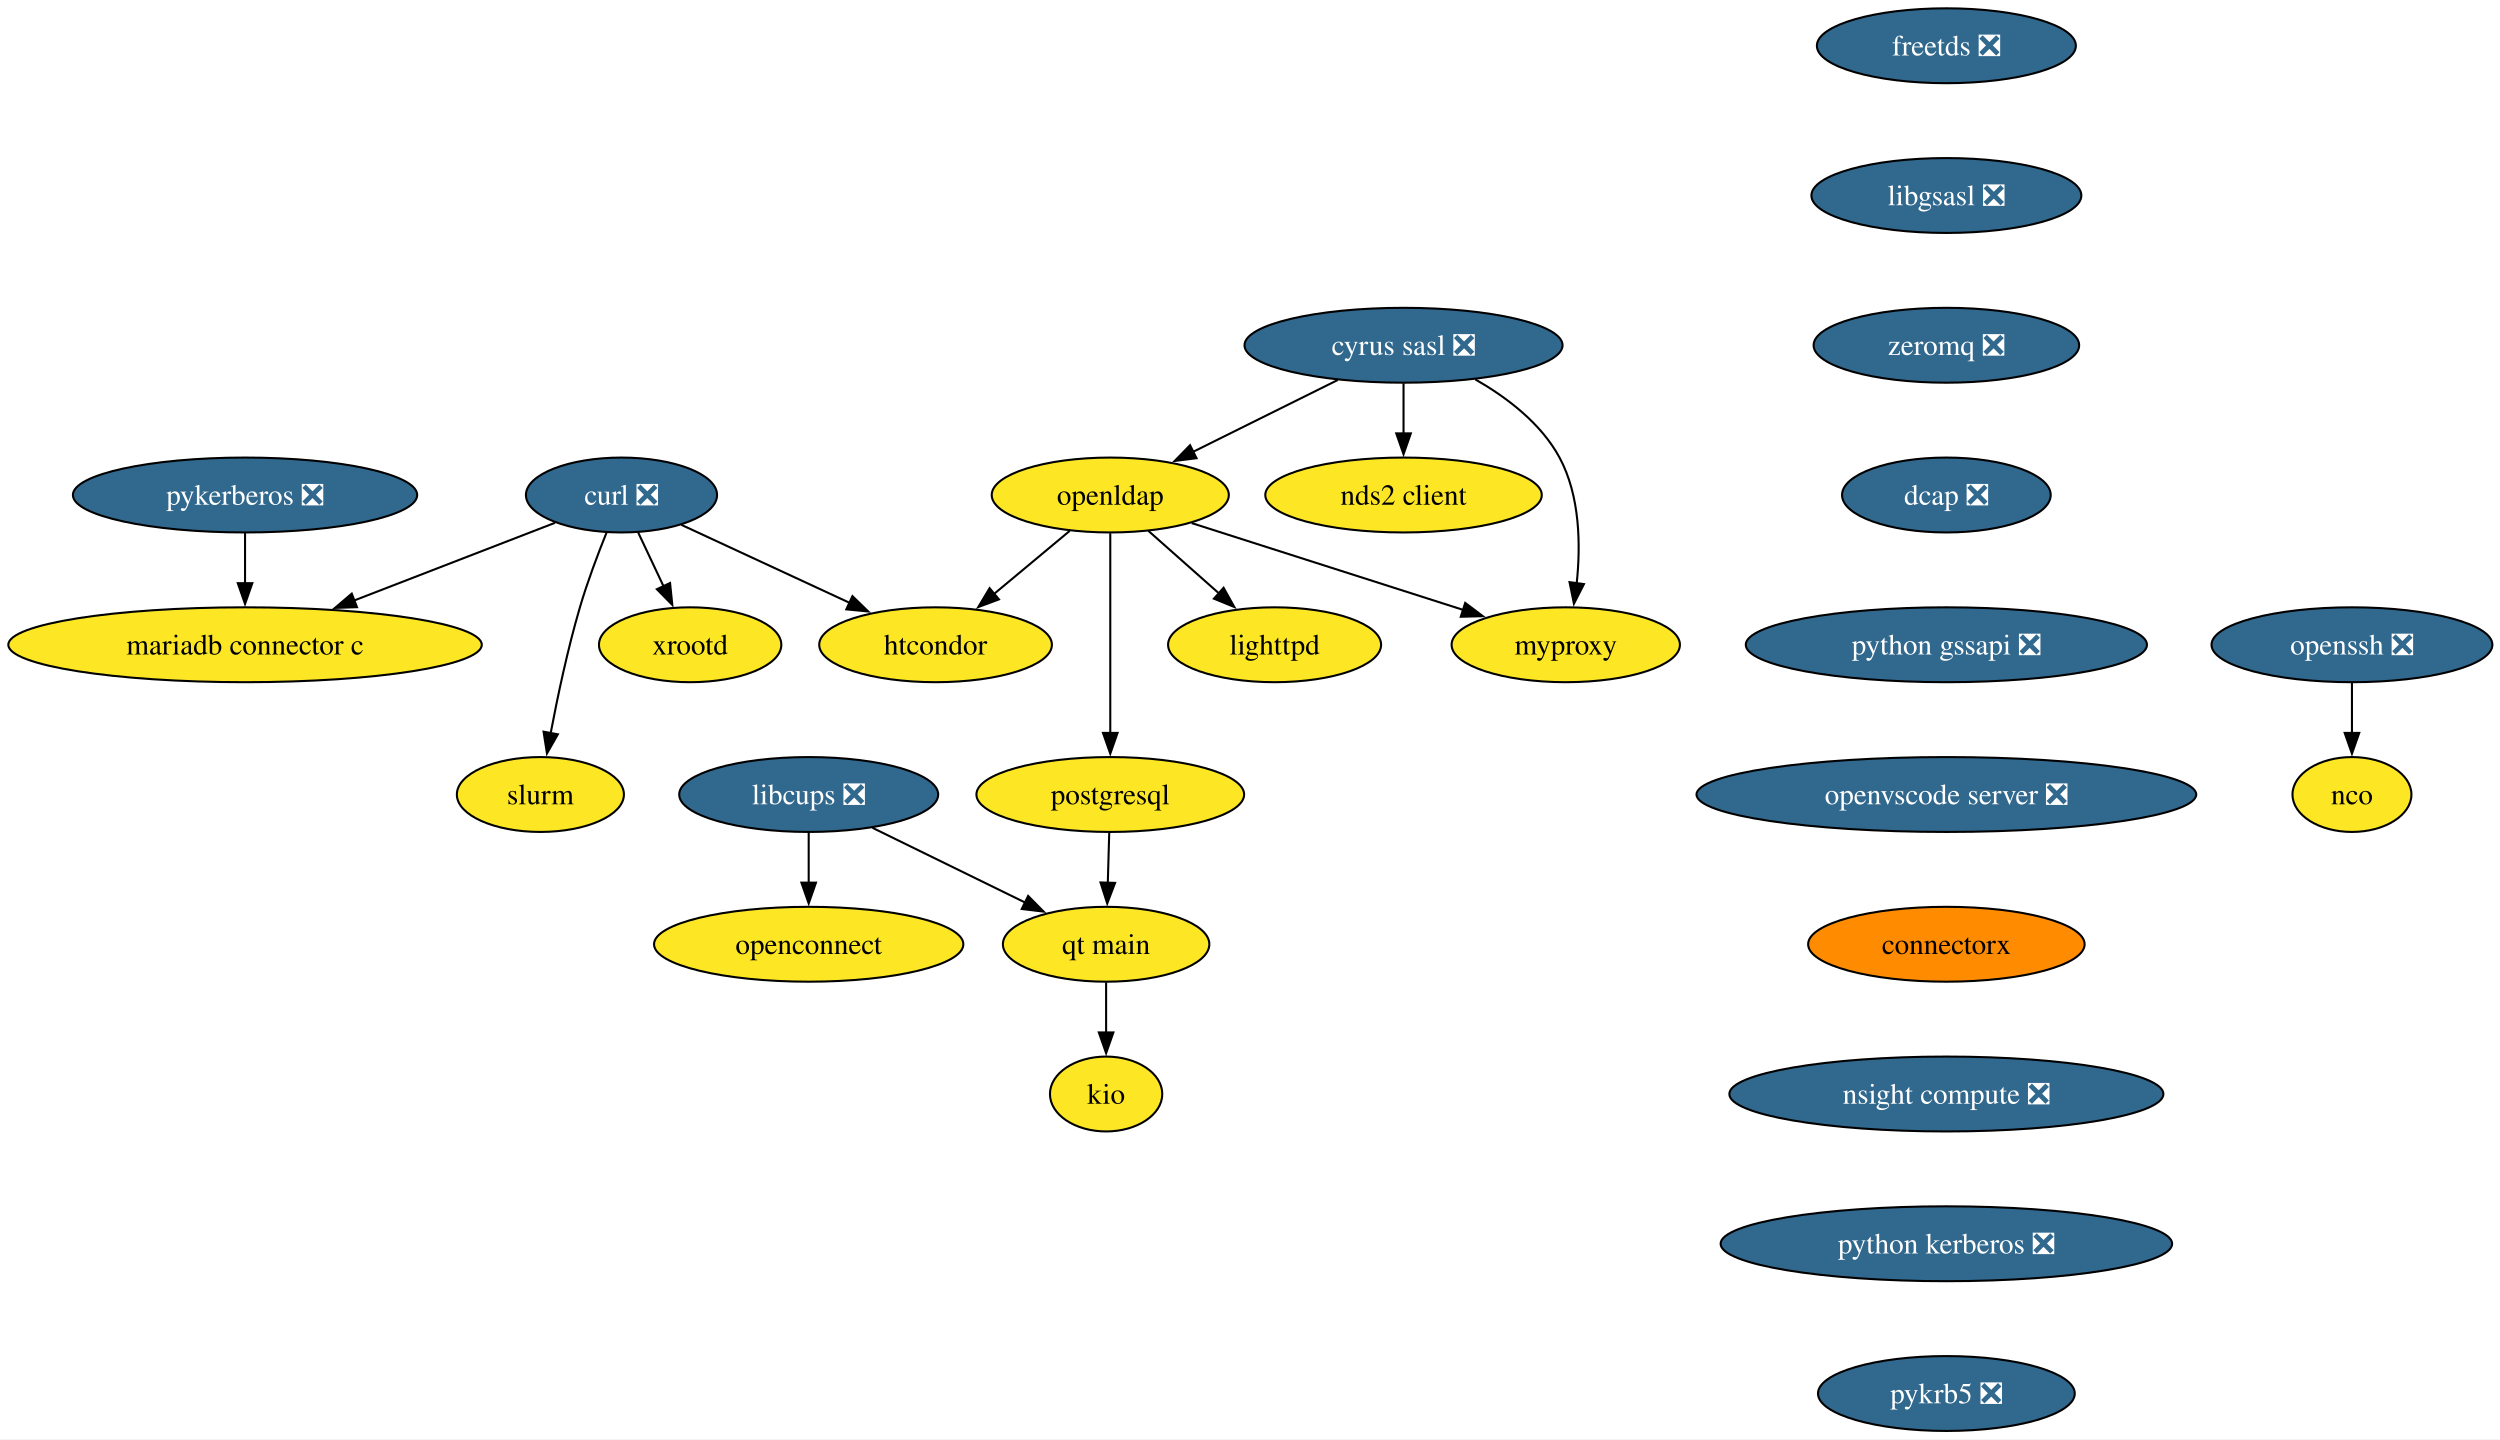
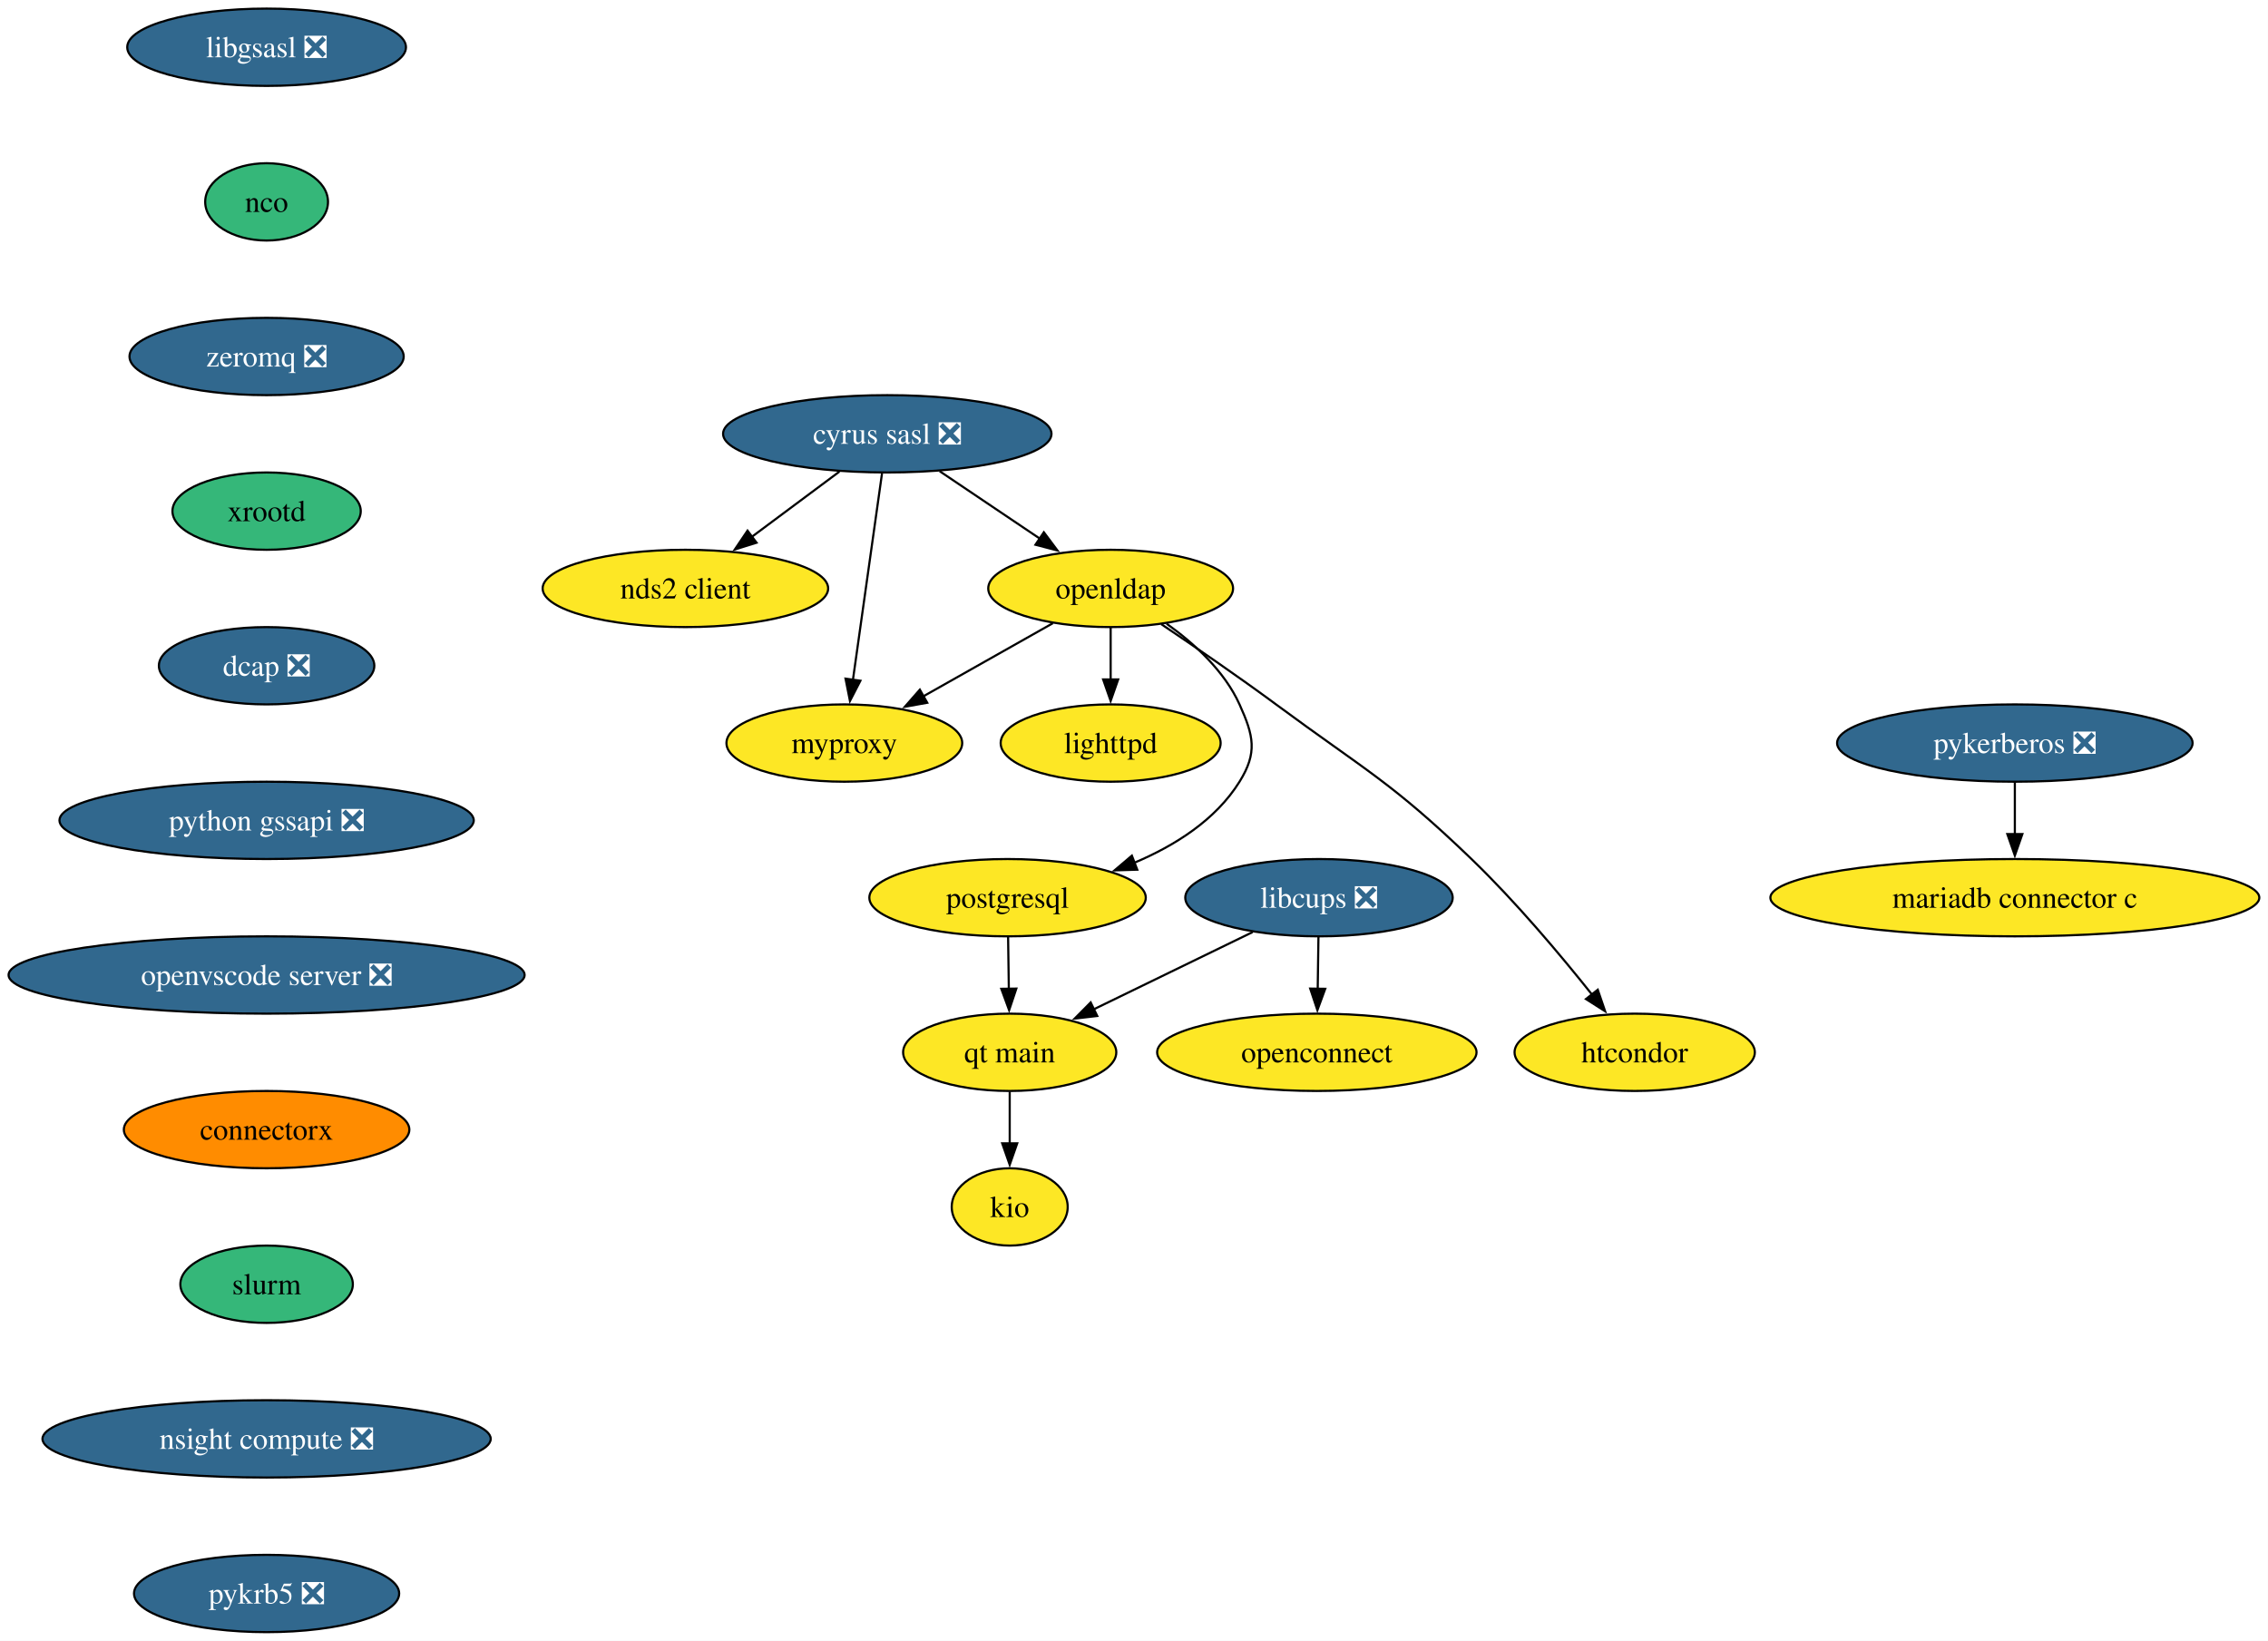
- <svg xmlns="http://www.w3.org/2000/svg" xmlns:xlink="http://www.w3.org/1999/xlink" width="1202pt" height="692pt" viewBox="0.00 0.00 1202.00 692.00">
-   <g id="graph0" class="graph" transform="scale(1 1) rotate(0) translate(4 688)">
-     <polygon fill="white" stroke="none" points="-4,4 -4,-688 1198.33,-688 1198.33,4 -4,4" />
+ <svg xmlns="http://www.w3.org/2000/svg" xmlns:xlink="http://www.w3.org/1999/xlink" width="1056pt" height="764pt" viewBox="0.00 0.00 1056.00 764.00">
+   <g id="graph0" class="graph" transform="scale(1 1) rotate(0) translate(4 760)">
+     <polygon fill="white" stroke="none" points="-4,4 -4,-760 1051.94,-760 1051.94,4 -4,4" />
    <g id="node1" class="node">
      <g id="a_node1">
-         <a xlink:href="https://github.com/conda-forge/curl-feedstock/pull/163" xlink:title="curl ❎">
-           <ellipse fill="#31688e" stroke="black" cx="294.82" cy="-450" rx="45.95" ry="18" />
-           <text xml:space="preserve" text-anchor="middle" x="294.82" y="-445.32" font-family="Times,serif" font-size="14.00" fill="white">curl ❎</text>
+         <a xlink:href="https://github.com/conda-forge/cyrus-sasl-feedstock/pull/27" xlink:title="cyrus sasl ❎">
+           <ellipse fill="#31688e" stroke="black" cx="409.13" cy="-558" rx="76.46" ry="18" />
+           <text xml:space="preserve" text-anchor="middle" x="409.13" y="-553.33" font-family="Times,serif" font-size="14.00" fill="white">cyrus sasl ❎</text>
        </a>
      </g>
    </g>
    <g id="node2" class="node">
      <g id="a_node2">
-         <a xlink:href="https://github.com/conda-forge/xrootd-feedstock" xlink:title="xrootd">
-           <ellipse fill="#fde725" stroke="black" cx="327.82" cy="-378" rx="43.84" ry="18" />
-           <text xml:space="preserve" text-anchor="middle" x="327.82" y="-373.32" font-family="Times,serif" font-size="14.00">xrootd</text>
+         <a xlink:href="https://github.com/conda-forge/nds2-client-feedstock" xlink:title="nds2 client">
+           <ellipse fill="#fde725" stroke="black" cx="315.13" cy="-486" rx="66.47" ry="18" />
+           <text xml:space="preserve" text-anchor="middle" x="315.13" y="-481.32" font-family="Times,serif" font-size="14.00">nds2 client</text>
        </a>
      </g>
    </g>
    <g id="edge1" class="edge">
-       <path fill="none" stroke="black" d="M302.8,-432.05C306.49,-424.23 310.96,-414.75 315.1,-405.98" />
-       <polygon fill="black" stroke="black" points="318.16,-407.7 319.25,-397.16 311.82,-404.71 318.16,-407.7" />
+       <path fill="none" stroke="black" d="M386.85,-540.41C374.59,-531.28 359.19,-519.81 345.8,-509.84" />
+       <polygon fill="black" stroke="black" points="348.25,-507.3 338.13,-504.13 344.06,-512.91 348.25,-507.3" />
    </g>
    <g id="node3" class="node">
      <g id="a_node3">
-         <a xlink:href="https://github.com/conda-forge/htcondor-feedstock" xlink:title="htcondor">
-           <ellipse fill="#fde725" stroke="black" cx="445.82" cy="-378" rx="55.94" ry="18" />
-           <text xml:space="preserve" text-anchor="middle" x="445.82" y="-373.32" font-family="Times,serif" font-size="14.00">htcondor</text>
+         <a xlink:href="https://github.com/conda-forge/openldap-feedstock" xlink:title="openldap">
+           <ellipse fill="#fde725" stroke="black" cx="513.13" cy="-486" rx="57" ry="18" />
+           <text xml:space="preserve" text-anchor="middle" x="513.13" y="-481.32" font-family="Times,serif" font-size="14.00">openldap</text>
        </a>
      </g>
    </g>
    <g id="edge2" class="edge">
-       <path fill="none" stroke="black" d="M323.57,-435.67C346.51,-425.04 378.94,-410 404.63,-398.09" />
-       <polygon fill="black" stroke="black" points="405.85,-401.38 413.45,-394 402.91,-395.03 405.85,-401.38" />
+       <path fill="none" stroke="black" d="M433.51,-540.59C447.4,-531.24 464.99,-519.4 480.1,-509.23" />
+       <polygon fill="black" stroke="black" points="482.02,-512.16 488.36,-503.67 478.11,-506.35 482.02,-512.16" />
    </g>
    <g id="node4" class="node">
      <g id="a_node4">
-         <a xlink:href="https://github.com/conda-forge/slurm-feedstock" xlink:title="slurm">
-           <ellipse fill="#fde725" stroke="black" cx="255.82" cy="-306" rx="40.16" ry="18" />
-           <text xml:space="preserve" text-anchor="middle" x="255.82" y="-301.32" font-family="Times,serif" font-size="14.00">slurm</text>
+         <a xlink:href="https://github.com/conda-forge/myproxy-feedstock" xlink:title="myproxy">
+           <ellipse fill="#fde725" stroke="black" cx="389.13" cy="-414" rx="54.89" ry="18" />
+           <text xml:space="preserve" text-anchor="middle" x="389.13" y="-409.32" font-family="Times,serif" font-size="14.00">myproxy</text>
        </a>
      </g>
    </g>
    <g id="edge3" class="edge">
-       <path fill="none" stroke="black" d="M287.67,-432.04C283.52,-421.74 278.42,-408.27 274.82,-396 268.96,-376.05 264.1,-353.08 260.76,-335.48" />
-       <polygon fill="black" stroke="black" points="264.22,-334.95 258.98,-325.74 257.34,-336.21 264.22,-334.95" />
+       <path fill="none" stroke="black" d="M406.68,-539.59C403.3,-515.61 397.18,-472.14 393.13,-443.42" />
+       <polygon fill="black" stroke="black" points="396.61,-443.02 391.75,-433.61 389.68,-444 396.61,-443.02" />
+     </g>
+     <g id="edge4" class="edge">
+       <path fill="none" stroke="black" d="M486.22,-469.81C468.59,-459.86 445.32,-446.72 425.97,-435.8" />
+       <polygon fill="black" stroke="black" points="427.73,-432.77 417.3,-430.9 424.29,-438.87 427.73,-432.77" />
    </g>
    <g id="node5" class="node">
      <g id="a_node5">
-         <a xlink:href="https://github.com/conda-forge/mariadb-connector-c-feedstock" xlink:title="mariadb connector c">
-           <ellipse fill="#fde725" stroke="black" cx="113.82" cy="-378" rx="113.82" ry="18" />
-           <text xml:space="preserve" text-anchor="middle" x="113.82" y="-373.32" font-family="Times,serif" font-size="14.00">mariadb connector c</text>
-         </a>
-       </g>
-     </g>
-     <g id="edge4" class="edge">
-       <path fill="none" stroke="black" d="M262.87,-436.65C236.18,-426.32 197.58,-411.4 166.35,-399.32" />
-       <polygon fill="black" stroke="black" points="167.64,-396.07 157.06,-395.72 165.12,-402.59 167.64,-396.07" />
+         <a xlink:href="https://github.com/conda-forge/lighttpd-feedstock" xlink:title="lighttpd">
+           <ellipse fill="#fde725" stroke="black" cx="513.13" cy="-414" rx="51.21" ry="18" />
+           <text xml:space="preserve" text-anchor="middle" x="513.13" y="-409.32" font-family="Times,serif" font-size="14.00">lighttpd</text>
+         </a>
+       </g>
+     </g>
+     <g id="edge5" class="edge">
+       <path fill="none" stroke="black" d="M513.13,-467.7C513.13,-460.41 513.13,-451.73 513.13,-443.54" />
+       <polygon fill="black" stroke="black" points="516.63,-443.62 513.13,-433.62 509.63,-443.62 516.63,-443.62" />
    </g>
    <g id="node6" class="node">
      <g id="a_node6">
-         <a xlink:href="https://github.com/conda-forge/cyrus-sasl-feedstock/pull/27" xlink:title="cyrus sasl ❎">
-           <ellipse fill="#31688e" stroke="black" cx="670.82" cy="-522" rx="76.46" ry="18" />
-           <text xml:space="preserve" text-anchor="middle" x="670.82" y="-517.33" font-family="Times,serif" font-size="14.00" fill="white">cyrus sasl ❎</text>
-         </a>
-       </g>
+         <a xlink:href="https://github.com/conda-forge/postgresql-feedstock" xlink:title="postgresql">
+           <ellipse fill="#fde725" stroke="black" cx="465.13" cy="-342" rx="64.36" ry="18" />
+           <text xml:space="preserve" text-anchor="middle" x="465.13" y="-337.32" font-family="Times,serif" font-size="14.00">postgresql</text>
+         </a>
+       </g>
+     </g>
+     <g id="edge6" class="edge">
+       <path fill="none" stroke="black" d="M539.19,-469.57C551.98,-460.43 566.1,-447.58 573.13,-432 579.71,-417.41 581.59,-409.58 573.13,-396 562.04,-378.2 543.03,-366.21 524.03,-358.21" />
+       <polygon fill="black" stroke="black" points="525.52,-355.04 514.93,-354.71 523.01,-361.57 525.52,-355.04" />
    </g>
    <g id="node7" class="node">
      <g id="a_node7">
-         <a xlink:href="https://github.com/conda-forge/nds2-client-feedstock" xlink:title="nds2 client">
-           <ellipse fill="#fde725" stroke="black" cx="670.82" cy="-450" rx="66.47" ry="18" />
-           <text xml:space="preserve" text-anchor="middle" x="670.82" y="-445.32" font-family="Times,serif" font-size="14.00">nds2 client</text>
-         </a>
-       </g>
-     </g>
-     <g id="edge5" class="edge">
-       <path fill="none" stroke="black" d="M670.82,-503.7C670.82,-496.41 670.82,-487.73 670.82,-479.54" />
-       <polygon fill="black" stroke="black" points="674.32,-479.62 670.82,-469.62 667.32,-479.62 674.32,-479.62" />
+         <a xlink:href="https://github.com/conda-forge/htcondor-feedstock" xlink:title="htcondor">
+           <ellipse fill="#fde725" stroke="black" cx="757.13" cy="-270" rx="55.94" ry="18" />
+           <text xml:space="preserve" text-anchor="middle" x="757.13" y="-265.32" font-family="Times,serif" font-size="14.00">htcondor</text>
+         </a>
+       </g>
+     </g>
+     <g id="edge7" class="edge">
+       <path fill="none" stroke="black" d="M536.66,-469.39C552.06,-459.04 572.5,-445.02 590.13,-432 631.61,-401.36 643.99,-395.78 681.13,-360 701.69,-340.19 722.58,-315.32 737.24,-296.9" />
+       <polygon fill="black" stroke="black" points="739.93,-299.14 743.36,-289.12 734.43,-294.81 739.93,-299.14" />
+     </g>
+     <g id="node11" class="node">
+       <g id="a_node11">
+         <a xlink:href="https://github.com/conda-forge/qt-main-feedstock" xlink:title="qt main">
+           <ellipse fill="#fde725" stroke="black" cx="466.13" cy="-270" rx="49.63" ry="18" />
+           <text xml:space="preserve" text-anchor="middle" x="466.13" y="-265.32" font-family="Times,serif" font-size="14.00">qt main</text>
+         </a>
+       </g>
+     </g>
+     <g id="edge10" class="edge">
+       <path fill="none" stroke="black" d="M465.38,-323.7C465.48,-316.41 465.6,-307.73 465.72,-299.54" />
+       <polygon fill="black" stroke="black" points="469.22,-299.67 465.86,-289.62 462.22,-299.57 469.22,-299.67" />
    </g>
    <g id="node8" class="node">
      <g id="a_node8">
-         <a xlink:href="https://github.com/conda-forge/openldap-feedstock" xlink:title="openldap">
-           <ellipse fill="#fde725" stroke="black" cx="529.82" cy="-450" rx="57" ry="18" />
-           <text xml:space="preserve" text-anchor="middle" x="529.82" y="-445.32" font-family="Times,serif" font-size="14.00">openldap</text>
-         </a>
-       </g>
-     </g>
-     <g id="edge6" class="edge">
-       <path fill="none" stroke="black" d="M639.17,-505.29C618.56,-495.06 591.52,-481.63 569.48,-470.69" />
-       <polygon fill="black" stroke="black" points="571.29,-467.69 560.78,-466.37 568.18,-473.96 571.29,-467.69" />
+         <a xlink:href="https://github.com/conda-forge/libgsasl-feedstock/pull/33" xlink:title="libgsasl ❎">
+           <ellipse fill="#31688e" stroke="black" cx="120.13" cy="-738" rx="64.89" ry="18" />
+           <text xml:space="preserve" text-anchor="middle" x="120.13" y="-733.33" font-family="Times,serif" font-size="14.00" fill="white">libgsasl ❎</text>
+         </a>
+       </g>
    </g>
    <g id="node9" class="node">
      <g id="a_node9">
-         <a xlink:href="https://github.com/conda-forge/myproxy-feedstock" xlink:title="myproxy">
-           <ellipse fill="#fde725" stroke="black" cx="748.82" cy="-378" rx="54.89" ry="18" />
-           <text xml:space="preserve" text-anchor="middle" x="748.82" y="-373.32" font-family="Times,serif" font-size="14.00">myproxy</text>
-         </a>
-       </g>
-     </g>
-     <g id="edge7" class="edge">
-       <path fill="none" stroke="black" d="M705.3,-505.61C720.53,-496.9 736.96,-484.42 745.82,-468 755.75,-449.58 756.02,-425.76 754.06,-407.4" />
-       <polygon fill="black" stroke="black" points="757.56,-407.17 752.74,-397.73 750.63,-408.11 757.56,-407.17" />
-     </g>
-     <g id="edge8" class="edge">
-       <path fill="none" stroke="black" d="M510.33,-432.76C499.52,-423.75 485.88,-412.39 473.93,-402.43" />
-       <polygon fill="black" stroke="black" points="476.28,-399.83 466.35,-396.12 471.8,-405.21 476.28,-399.83" />
-     </g>
-     <g id="edge9" class="edge">
-       <path fill="none" stroke="black" d="M568.97,-436.49C605.44,-424.83 659.97,-407.4 699.41,-394.79" />
-       <polygon fill="black" stroke="black" points="700.47,-398.13 708.93,-391.75 698.34,-391.46 700.47,-398.13" />
+         <a xlink:href="https://github.com/conda-forge/nco-feedstock" xlink:title="nco">
+           <ellipse fill="#35b779" stroke="black" cx="120.13" cy="-666" rx="28.59" ry="18" />
+           <text xml:space="preserve" text-anchor="middle" x="120.13" y="-661.33" font-family="Times,serif" font-size="14.00">nco</text>
+         </a>
+       </g>
    </g>
    <g id="node10" class="node">
      <g id="a_node10">
-         <a xlink:href="https://github.com/conda-forge/lighttpd-feedstock" xlink:title="lighttpd">
-           <ellipse fill="#fde725" stroke="black" cx="608.82" cy="-378" rx="51.21" ry="18" />
-           <text xml:space="preserve" text-anchor="middle" x="608.82" y="-373.32" font-family="Times,serif" font-size="14.00">lighttpd</text>
-         </a>
-       </g>
-     </g>
-     <g id="edge10" class="edge">
-       <path fill="none" stroke="black" d="M548.14,-432.76C558.21,-423.84 570.89,-412.61 582.05,-402.72" />
-       <polygon fill="black" stroke="black" points="584.3,-405.4 589.46,-396.15 579.65,-400.16 584.3,-405.4" />
-     </g>
-     <g id="node11" class="node">
-       <g id="a_node11">
-         <a xlink:href="https://github.com/conda-forge/postgresql-feedstock" xlink:title="postgresql">
-           <ellipse fill="#fde725" stroke="black" cx="529.82" cy="-306" rx="64.36" ry="18" />
-           <text xml:space="preserve" text-anchor="middle" x="529.82" y="-301.32" font-family="Times,serif" font-size="14.00">postgresql</text>
+         <a xlink:href="https://github.com/conda-forge/zeromq-feedstock/pull/83" xlink:title="zeromq ❎">
+           <ellipse fill="#31688e" stroke="black" cx="120.13" cy="-594" rx="63.84" ry="18" />
+           <text xml:space="preserve" text-anchor="middle" x="120.13" y="-589.33" font-family="Times,serif" font-size="14.00" fill="white">zeromq ❎</text>
+         </a>
+       </g>
+     </g>
+     <g id="node13" class="node">
+       <g id="a_node13">
+         <a xlink:href="https://github.com/conda-forge/xrootd-feedstock" xlink:title="xrootd">
+           <ellipse fill="#35b779" stroke="black" cx="120.13" cy="-522" rx="43.84" ry="18" />
+           <text xml:space="preserve" text-anchor="middle" x="120.13" y="-517.33" font-family="Times,serif" font-size="14.00">xrootd</text>
+         </a>
+       </g>
+     </g>
+     <g id="node12" class="node">
+       <g id="a_node12">
+         <a xlink:href="https://github.com/conda-forge/kio-feedstock" xlink:title="kio">
+           <ellipse fill="#fde725" stroke="black" cx="466.13" cy="-198" rx="27" ry="18" />
+           <text xml:space="preserve" text-anchor="middle" x="466.13" y="-193.32" font-family="Times,serif" font-size="14.00">kio</text>
        </a>
      </g>
    </g>
    <g id="edge11" class="edge">
-       <path fill="none" stroke="black" d="M529.82,-431.59C529.82,-407.61 529.82,-364.14 529.82,-335.42" />
-       <polygon fill="black" stroke="black" points="533.32,-335.62 529.82,-325.62 526.32,-335.62 533.32,-335.62" />
+       <path fill="none" stroke="black" d="M466.13,-251.7C466.13,-244.41 466.13,-235.73 466.13,-227.54" />
+       <polygon fill="black" stroke="black" points="469.63,-227.62 466.13,-217.62 462.63,-227.62 469.63,-227.62" />
+     </g>
+     <g id="node14" class="node">
+       <g id="a_node14">
+         <a xlink:href="https://github.com/conda-forge/dcap-feedstock/pull/16" xlink:title="dcap ❎">
+           <ellipse fill="#31688e" stroke="black" cx="120.13" cy="-450" rx="50.16" ry="18" />
+           <text xml:space="preserve" text-anchor="middle" x="120.13" y="-445.32" font-family="Times,serif" font-size="14.00" fill="white">dcap ❎</text>
+         </a>
+       </g>
+     </g>
+     <g id="node17" class="node">
+       <g id="a_node17">
+         <a xlink:href="https://github.com/conda-forge/python-gssapi-feedstock/pull/39" xlink:title="python gssapi ❎">
+           <ellipse fill="#31688e" stroke="black" cx="120.13" cy="-378" rx="96.45" ry="18" />
+           <text xml:space="preserve" text-anchor="middle" x="120.13" y="-373.32" font-family="Times,serif" font-size="14.00" fill="white">python gssapi ❎</text>
+         </a>
+       </g>
+     </g>
+     <g id="node15" class="node">
+       <g id="a_node15">
+         <a xlink:href="https://github.com/conda-forge/pykerberos-feedstock/pull/24" xlink:title="pykerberos ❎">
+           <ellipse fill="#31688e" stroke="black" cx="934.13" cy="-414" rx="82.77" ry="18" />
+           <text xml:space="preserve" text-anchor="middle" x="934.13" y="-409.32" font-family="Times,serif" font-size="14.00" fill="white">pykerberos ❎</text>
+         </a>
+       </g>
    </g>
    <g id="node16" class="node">
      <g id="a_node16">
-         <a xlink:href="https://github.com/conda-forge/qt-main-feedstock" xlink:title="qt main">
-           <ellipse fill="#fde725" stroke="black" cx="527.82" cy="-234" rx="49.63" ry="18" />
-           <text xml:space="preserve" text-anchor="middle" x="527.82" y="-229.32" font-family="Times,serif" font-size="14.00">qt main</text>
+         <a xlink:href="https://github.com/conda-forge/mariadb-connector-c-feedstock" xlink:title="mariadb connector c">
+           <ellipse fill="#fde725" stroke="black" cx="934.13" cy="-342" rx="113.82" ry="18" />
+           <text xml:space="preserve" text-anchor="middle" x="934.13" y="-337.32" font-family="Times,serif" font-size="14.00">mariadb connector c</text>
        </a>
      </g>
    </g>
    <g id="edge14" class="edge">
-       <path fill="none" stroke="black" d="M529.32,-287.7C529.11,-280.41 528.86,-271.73 528.63,-263.54" />
-       <polygon fill="black" stroke="black" points="532.13,-263.51 528.35,-253.62 525.13,-263.71 532.13,-263.51" />
-     </g>
-     <g id="node12" class="node">
-       <g id="a_node12">
-         <a xlink:href="https://github.com/conda-forge/freetds-feedstock/pull/72" xlink:title="freetds ❎">
-           <ellipse fill="#31688e" stroke="black" cx="931.82" cy="-666" rx="62.26" ry="18" />
-           <text xml:space="preserve" text-anchor="middle" x="931.82" y="-661.33" font-family="Times,serif" font-size="14.00" fill="white">freetds ❎</text>
-         </a>
-       </g>
-     </g>
-     <g id="node13" class="node">
-       <g id="a_node13">
-         <a xlink:href="https://github.com/conda-forge/libgsasl-feedstock/pull/33" xlink:title="libgsasl ❎">
-           <ellipse fill="#31688e" stroke="black" cx="931.82" cy="-594" rx="64.89" ry="18" />
-           <text xml:space="preserve" text-anchor="middle" x="931.82" y="-589.33" font-family="Times,serif" font-size="14.00" fill="white">libgsasl ❎</text>
-         </a>
-       </g>
-     </g>
-     <g id="node14" class="node">
-       <g id="a_node14">
-         <a xlink:href="https://github.com/conda-forge/zeromq-feedstock/pull/83" xlink:title="zeromq ❎">
-           <ellipse fill="#31688e" stroke="black" cx="931.82" cy="-522" rx="63.84" ry="18" />
-           <text xml:space="preserve" text-anchor="middle" x="931.82" y="-517.33" font-family="Times,serif" font-size="14.00" fill="white">zeromq ❎</text>
+       <path fill="none" stroke="black" d="M934.13,-395.7C934.13,-388.41 934.13,-379.73 934.13,-371.54" />
+       <polygon fill="black" stroke="black" points="937.63,-371.62 934.13,-361.62 930.63,-371.62 937.63,-371.62" />
+     </g>
+     <g id="node20" class="node">
+       <g id="a_node20">
+         <a xlink:href="https://github.com/conda-forge/openvscode-server-feedstock/pull/74" xlink:title="openvscode server ❎">
+           <ellipse fill="#31688e" stroke="black" cx="120.13" cy="-306" rx="120.13" ry="18" />
+           <text xml:space="preserve" text-anchor="middle" x="120.13" y="-301.32" font-family="Times,serif" font-size="14.00" fill="white">openvscode server ❎</text>
        </a>
      </g>
    </g>
    <g id="node18" class="node">
      <g id="a_node18">
-         <a xlink:href="https://github.com/conda-forge/dcap-feedstock/pull/16" xlink:title="dcap ❎">
-           <ellipse fill="#31688e" stroke="black" cx="931.82" cy="-450" rx="50.16" ry="18" />
-           <text xml:space="preserve" text-anchor="middle" x="931.82" y="-445.32" font-family="Times,serif" font-size="14.00" fill="white">dcap ❎</text>
-         </a>
-       </g>
-     </g>
-     <g id="node15" class="node">
-       <g id="a_node15">
-         <a xlink:href="https://github.com/conda-forge/nco-feedstock" xlink:title="nco">
-           <ellipse fill="#fde725" stroke="black" cx="1126.82" cy="-306" rx="28.59" ry="18" />
-           <text xml:space="preserve" text-anchor="middle" x="1126.82" y="-301.32" font-family="Times,serif" font-size="14.00">nco</text>
-         </a>
-       </g>
-     </g>
-     <g id="node17" class="node">
-       <g id="a_node17">
-         <a xlink:href="https://github.com/conda-forge/kio-feedstock" xlink:title="kio">
-           <ellipse fill="#fde725" stroke="black" cx="527.82" cy="-162" rx="27" ry="18" />
-           <text xml:space="preserve" text-anchor="middle" x="527.82" y="-157.32" font-family="Times,serif" font-size="14.00">kio</text>
-         </a>
-       </g>
-     </g>
-     <g id="edge15" class="edge">
-       <path fill="none" stroke="black" d="M527.82,-215.7C527.82,-208.41 527.82,-199.73 527.82,-191.54" />
-       <polygon fill="black" stroke="black" points="531.32,-191.62 527.82,-181.62 524.32,-191.62 531.32,-191.62" />
+         <a xlink:href="https://github.com/conda-forge/libcups-feedstock/pull/18" xlink:title="libcups ❎">
+           <ellipse fill="#31688e" stroke="black" cx="610.13" cy="-342" rx="62.26" ry="18" />
+           <text xml:space="preserve" text-anchor="middle" x="610.13" y="-337.32" font-family="Times,serif" font-size="14.00" fill="white">libcups ❎</text>
+         </a>
+       </g>
+     </g>
+     <g id="edge16" class="edge">
+       <path fill="none" stroke="black" d="M579.24,-325.98C557.59,-315.46 528.5,-301.32 505.24,-290.01" />
+       <polygon fill="black" stroke="black" points="506.89,-286.92 496.37,-285.7 503.83,-293.22 506.89,-286.92" />
+     </g>
+     <g id="node19" class="node">
+       <g id="a_node19">
+         <a xlink:href="https://github.com/conda-forge/openconnect-feedstock" xlink:title="openconnect">
+           <ellipse fill="#fde725" stroke="black" cx="609.13" cy="-270" rx="74.36" ry="18" />
+           <text xml:space="preserve" text-anchor="middle" x="609.13" y="-265.32" font-family="Times,serif" font-size="14.00">openconnect</text>
+         </a>
+       </g>
+     </g>
+     <g id="edge17" class="edge">
+       <path fill="none" stroke="black" d="M609.88,-323.7C609.78,-316.41 609.65,-307.73 609.54,-299.54" />
+       <polygon fill="black" stroke="black" points="613.04,-299.57 609.39,-289.62 606.04,-299.67 613.04,-299.57" />
    </g>
    <g id="node21" class="node">
      <g id="a_node21">
-         <a xlink:href="https://github.com/conda-forge/python-gssapi-feedstock/pull/39" xlink:title="python gssapi ❎">
-           <ellipse fill="#31688e" stroke="black" cx="931.82" cy="-378" rx="96.45" ry="18" />
-           <text xml:space="preserve" text-anchor="middle" x="931.82" y="-373.32" font-family="Times,serif" font-size="14.00" fill="white">python gssapi ❎</text>
-         </a>
-       </g>
-     </g>
-     <g id="node19" class="node">
-       <g id="a_node19">
-         <a xlink:href="https://github.com/conda-forge/pykerberos-feedstock/pull/24" xlink:title="pykerberos ❎">
-           <ellipse fill="#31688e" stroke="black" cx="113.82" cy="-450" rx="82.77" ry="18" />
-           <text xml:space="preserve" text-anchor="middle" x="113.82" y="-445.32" font-family="Times,serif" font-size="14.00" fill="white">pykerberos ❎</text>
-         </a>
-       </g>
-     </g>
-     <g id="edge17" class="edge">
-       <path fill="none" stroke="black" d="M113.82,-431.7C113.82,-424.41 113.82,-415.73 113.82,-407.54" />
-       <polygon fill="black" stroke="black" points="117.32,-407.62 113.82,-397.62 110.32,-407.62 117.32,-407.62" />
-     </g>
-     <g id="node20" class="node">
-       <g id="a_node20">
-         <a xlink:href="https://github.com/conda-forge/openssh-feedstock/pull/40" xlink:title="openssh ❎">
-           <ellipse fill="#31688e" stroke="black" cx="1126.82" cy="-378" rx="67.52" ry="18" />
-           <text xml:space="preserve" text-anchor="middle" x="1126.82" y="-373.32" font-family="Times,serif" font-size="14.00" fill="white">openssh ❎</text>
-         </a>
-       </g>
-     </g>
-     <g id="edge18" class="edge">
-       <path fill="none" stroke="black" d="M1126.82,-359.7C1126.82,-352.41 1126.82,-343.73 1126.82,-335.54" />
-       <polygon fill="black" stroke="black" points="1130.32,-335.62 1126.82,-325.62 1123.32,-335.62 1130.32,-335.62" />
+         <a xlink:href="https://github.com/conda-forge/connectorx-feedstock" xlink:title="connectorx">
+           <ellipse fill="#ff8c00" stroke="black" cx="120.13" cy="-234" rx="66.47" ry="18" />
+           <text xml:space="preserve" text-anchor="middle" x="120.13" y="-229.32" font-family="Times,serif" font-size="14.00">connectorx</text>
+         </a>
+       </g>
+     </g>
+     <g id="node22" class="node">
+       <g id="a_node22">
+         <a xlink:href="https://github.com/conda-forge/slurm-feedstock" xlink:title="slurm">
+           <ellipse fill="#35b779" stroke="black" cx="120.13" cy="-162" rx="40.16" ry="18" />
+           <text xml:space="preserve" text-anchor="middle" x="120.13" y="-157.32" font-family="Times,serif" font-size="14.00">slurm</text>
+         </a>
+       </g>
+     </g>
+     <g id="node23" class="node">
+       <g id="a_node23">
+         <a xlink:href="https://github.com/conda-forge/nsight-compute-feedstock/pull/45" xlink:title="nsight compute ❎">
+           <ellipse fill="#31688e" stroke="black" cx="120.13" cy="-90" rx="104.35" ry="18" />
+           <text xml:space="preserve" text-anchor="middle" x="120.13" y="-85.33" font-family="Times,serif" font-size="14.00" fill="white">nsight compute ❎</text>
+         </a>
+       </g>
    </g>
    <g id="node24" class="node">
      <g id="a_node24">
-         <a xlink:href="https://github.com/conda-forge/openvscode-server-feedstock/pull/74" xlink:title="openvscode server ❎">
-           <ellipse fill="#31688e" stroke="black" cx="931.82" cy="-306" rx="120.13" ry="18" />
-           <text xml:space="preserve" text-anchor="middle" x="931.82" y="-301.32" font-family="Times,serif" font-size="14.00" fill="white">openvscode server ❎</text>
-         </a>
-       </g>
-     </g>
-     <g id="node22" class="node">
-       <g id="a_node22">
-         <a xlink:href="https://github.com/conda-forge/libcups-feedstock/pull/18" xlink:title="libcups ❎">
-           <ellipse fill="#31688e" stroke="black" cx="384.82" cy="-306" rx="62.26" ry="18" />
-           <text xml:space="preserve" text-anchor="middle" x="384.82" y="-301.32" font-family="Times,serif" font-size="14.00" fill="white">libcups ❎</text>
-         </a>
-       </g>
-     </g>
-     <g id="edge20" class="edge">
-       <path fill="none" stroke="black" d="M415.49,-289.98C436.98,-279.46 465.88,-265.32 488.98,-254.01" />
-       <polygon fill="black" stroke="black" points="490.33,-257.24 497.78,-249.7 487.26,-250.96 490.33,-257.24" />
-     </g>
-     <g id="node23" class="node">
-       <g id="a_node23">
-         <a xlink:href="https://github.com/conda-forge/openconnect-feedstock" xlink:title="openconnect">
-           <ellipse fill="#fde725" stroke="black" cx="384.82" cy="-234" rx="74.36" ry="18" />
-           <text xml:space="preserve" text-anchor="middle" x="384.82" y="-229.32" font-family="Times,serif" font-size="14.00">openconnect</text>
-         </a>
-       </g>
-     </g>
-     <g id="edge21" class="edge">
-       <path fill="none" stroke="black" d="M384.82,-287.7C384.82,-280.41 384.82,-271.73 384.82,-263.54" />
-       <polygon fill="black" stroke="black" points="388.32,-263.62 384.82,-253.62 381.32,-263.62 388.32,-263.62" />
-     </g>
-     <g id="node25" class="node">
-       <g id="a_node25">
-         <a xlink:href="https://github.com/conda-forge/connectorx-feedstock" xlink:title="connectorx">
-           <ellipse fill="#ff8c00" stroke="black" cx="931.82" cy="-234" rx="66.47" ry="18" />
-           <text xml:space="preserve" text-anchor="middle" x="931.82" y="-229.32" font-family="Times,serif" font-size="14.00">connectorx</text>
-         </a>
-       </g>
-     </g>
-     <g id="node26" class="node">
-       <g id="a_node26">
-         <a xlink:href="https://github.com/conda-forge/nsight-compute-feedstock/pull/45" xlink:title="nsight compute ❎">
-           <ellipse fill="#31688e" stroke="black" cx="931.82" cy="-162" rx="104.35" ry="18" />
-           <text xml:space="preserve" text-anchor="middle" x="931.82" y="-157.32" font-family="Times,serif" font-size="14.00" fill="white">nsight compute ❎</text>
-         </a>
-       </g>
-     </g>
-     <g id="node27" class="node">
-       <g id="a_node27">
-         <a xlink:href="https://github.com/conda-forge/python-kerberos-feedstock/pull/9" xlink:title="python kerberos ❎">
-           <ellipse fill="#31688e" stroke="black" cx="931.82" cy="-90" rx="108.55" ry="18" />
-           <text xml:space="preserve" text-anchor="middle" x="931.82" y="-85.33" font-family="Times,serif" font-size="14.00" fill="white">python kerberos ❎</text>
-         </a>
-       </g>
-     </g>
-     <g id="node28" class="node">
-       <g id="a_node28">
        <a xlink:href="https://github.com/conda-forge/pykrb5-feedstock/pull/19" xlink:title="pykrb5 ❎">
-           <ellipse fill="#31688e" stroke="black" cx="931.82" cy="-18" rx="61.73" ry="18" />
-           <text xml:space="preserve" text-anchor="middle" x="931.82" y="-13.32" font-family="Times,serif" font-size="14.00" fill="white">pykrb5 ❎</text>
+           <ellipse fill="#31688e" stroke="black" cx="120.13" cy="-18" rx="61.73" ry="18" />
+           <text xml:space="preserve" text-anchor="middle" x="120.13" y="-13.32" font-family="Times,serif" font-size="14.00" fill="white">pykrb5 ❎</text>
        </a>
      </g>
    </g>
  </g>
</svg>
